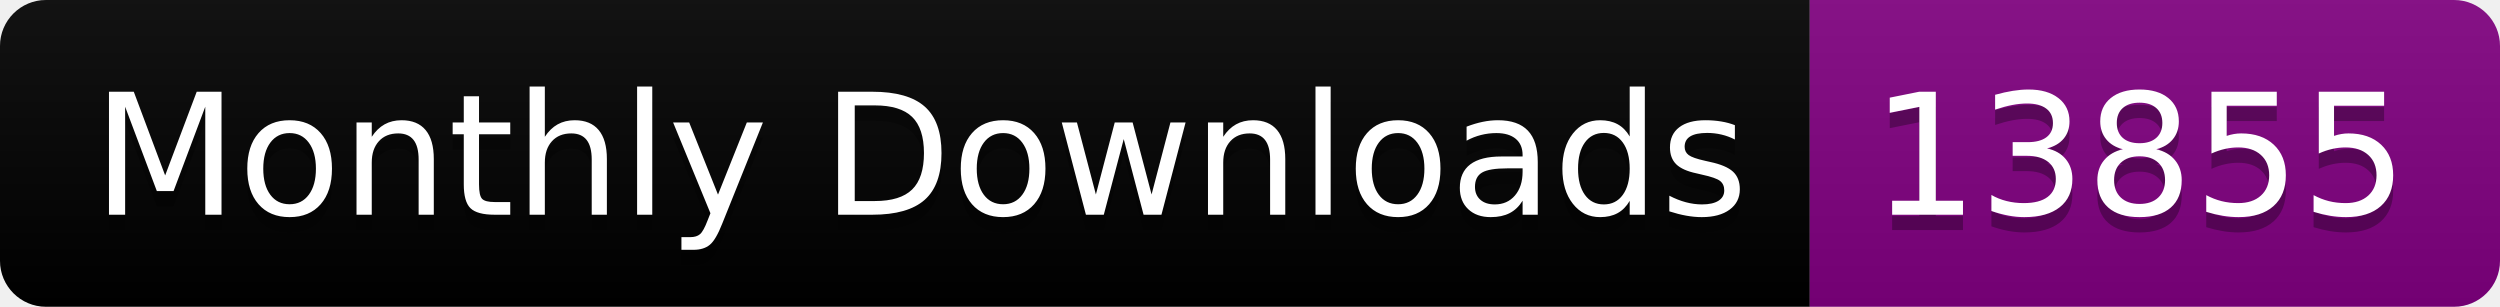
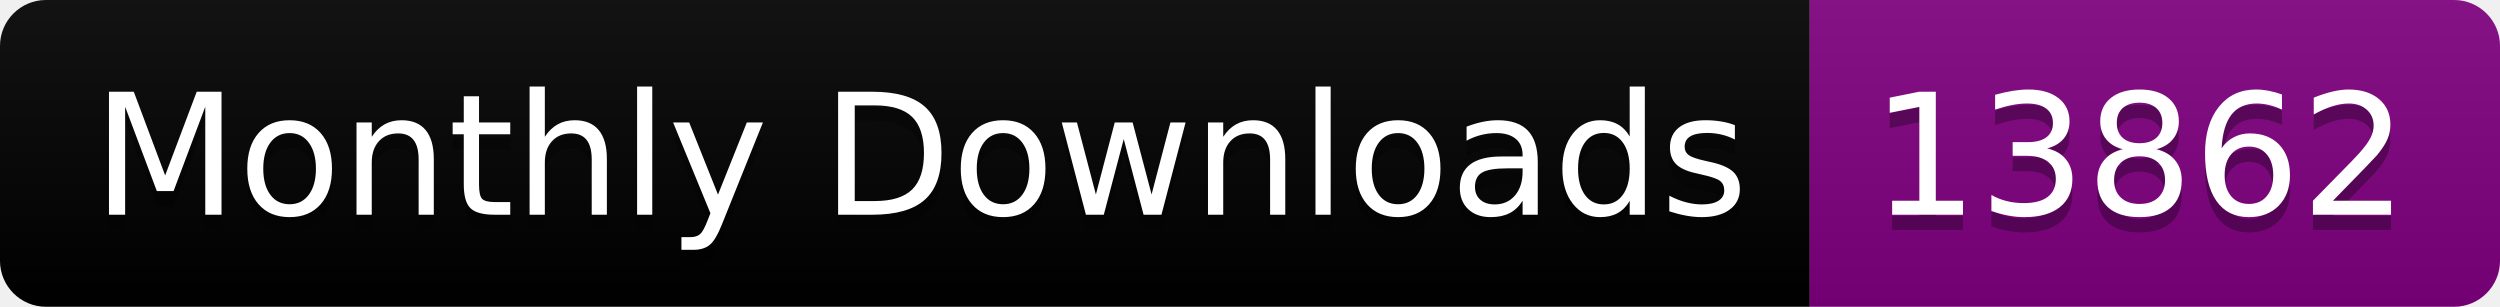
<svg xmlns="http://www.w3.org/2000/svg" width="163.0" height="20">
  <linearGradient id="smooth" x2="0" y2="100%">
    <stop offset="0" stop-color="#bbb" stop-opacity=".1" />
    <stop offset="1" stop-opacity=".1" />
  </linearGradient>
  <clipPath id="round">
    <rect width="163.0" height="20" rx="3" fill="#fff" />
  </clipPath>
  <g clip-path="url(#round)">
    <rect width="118.0" height="20" fill="black" />
    <rect x="118.0" width="45.0" height="20" fill="purple" />
    <rect width="163.0" height="20" fill="url(#smooth)" />
  </g>
  <g fill="#fff" text-anchor="middle" font-family="DejaVu Sans,Verdana,Geneva,sans-serif" font-size="110">
    <text x="600.0" y="150" fill="#010101" fill-opacity=".3" transform="scale(0.1)" textLength="1080.0" lengthAdjust="spacing">Monthly Downloads</text>
    <text x="600.0" y="140" transform="scale(0.1)" textLength="1080.0" lengthAdjust="spacing">Monthly Downloads</text>
-     <text x="1395.0" y="150" fill="#010101" fill-opacity=".3" transform="scale(0.1)" textLength="350.0" lengthAdjust="spacing">13855</text>
-     <text x="1395.0" y="140" transform="scale(0.1)" textLength="350.0" lengthAdjust="spacing">13855</text>
+     <text x="1395.0" y="150" fill="#010101" fill-opacity=".3" transform="scale(0.1)" textLength="350.0" lengthAdjust="spacing">13862</text>
+     <text x="1395.0" y="140" transform="scale(0.1)" textLength="350.0" lengthAdjust="spacing">13862</text>
  </g>
</svg>
